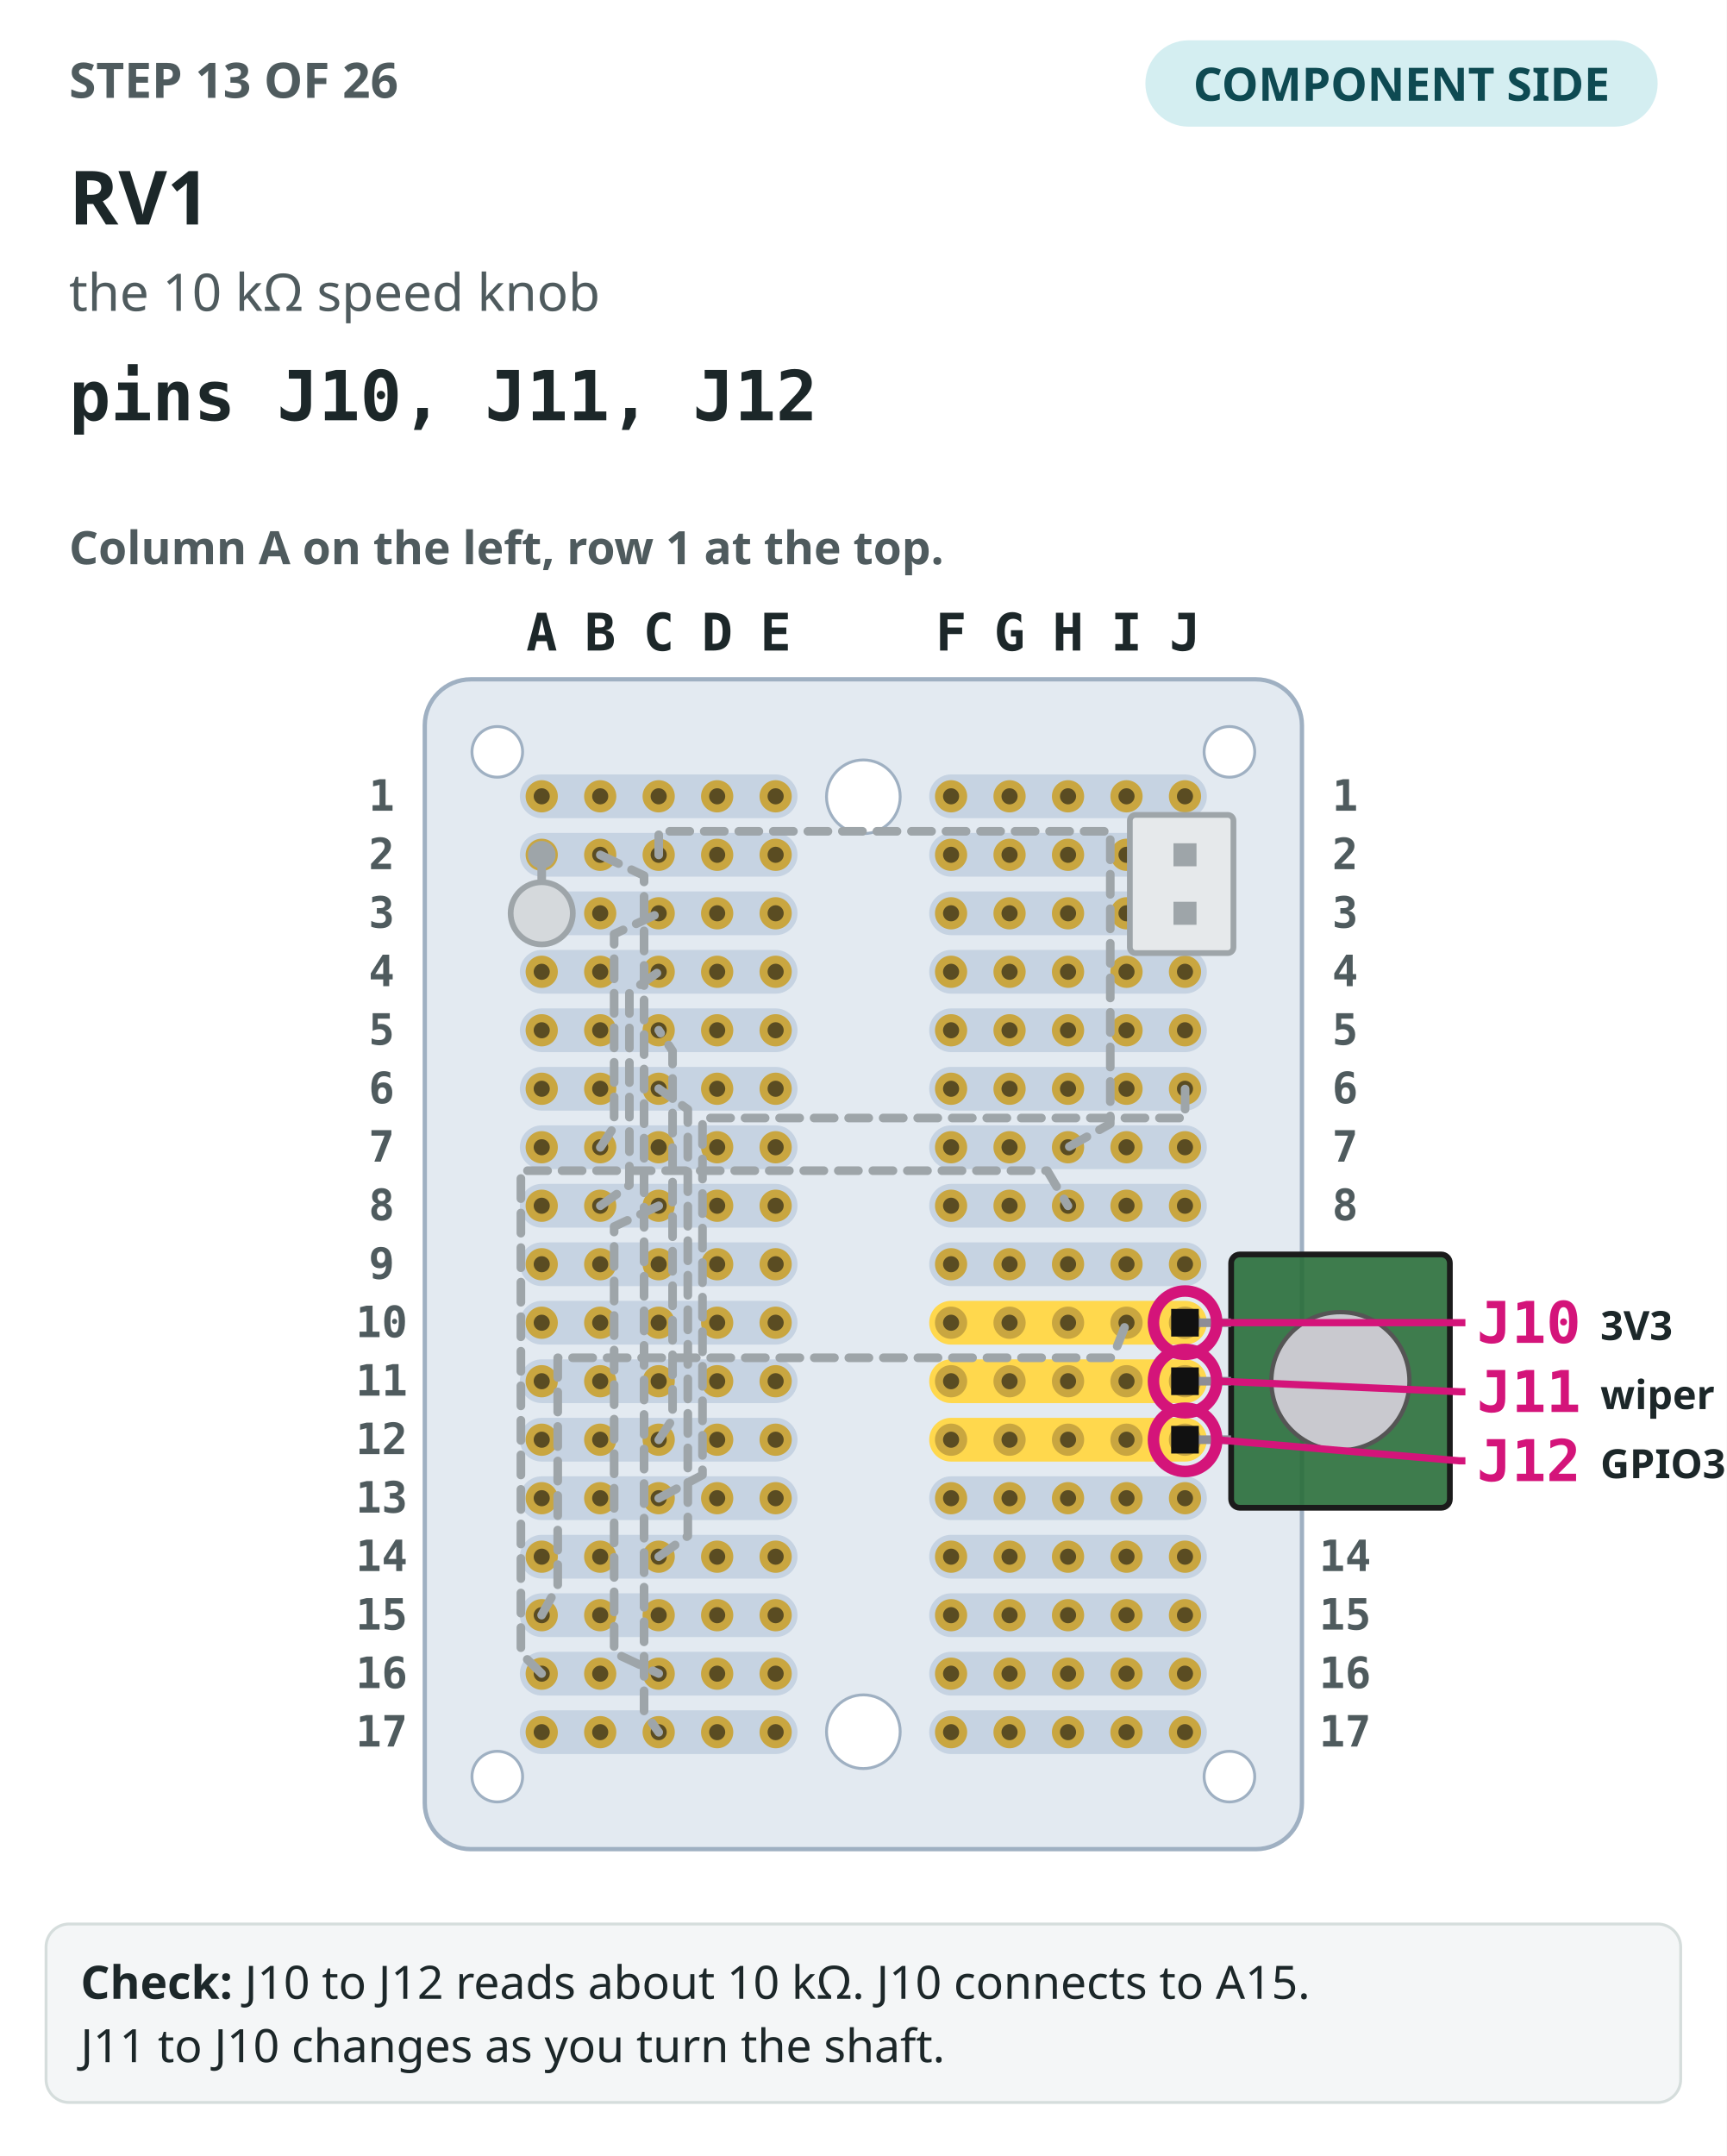
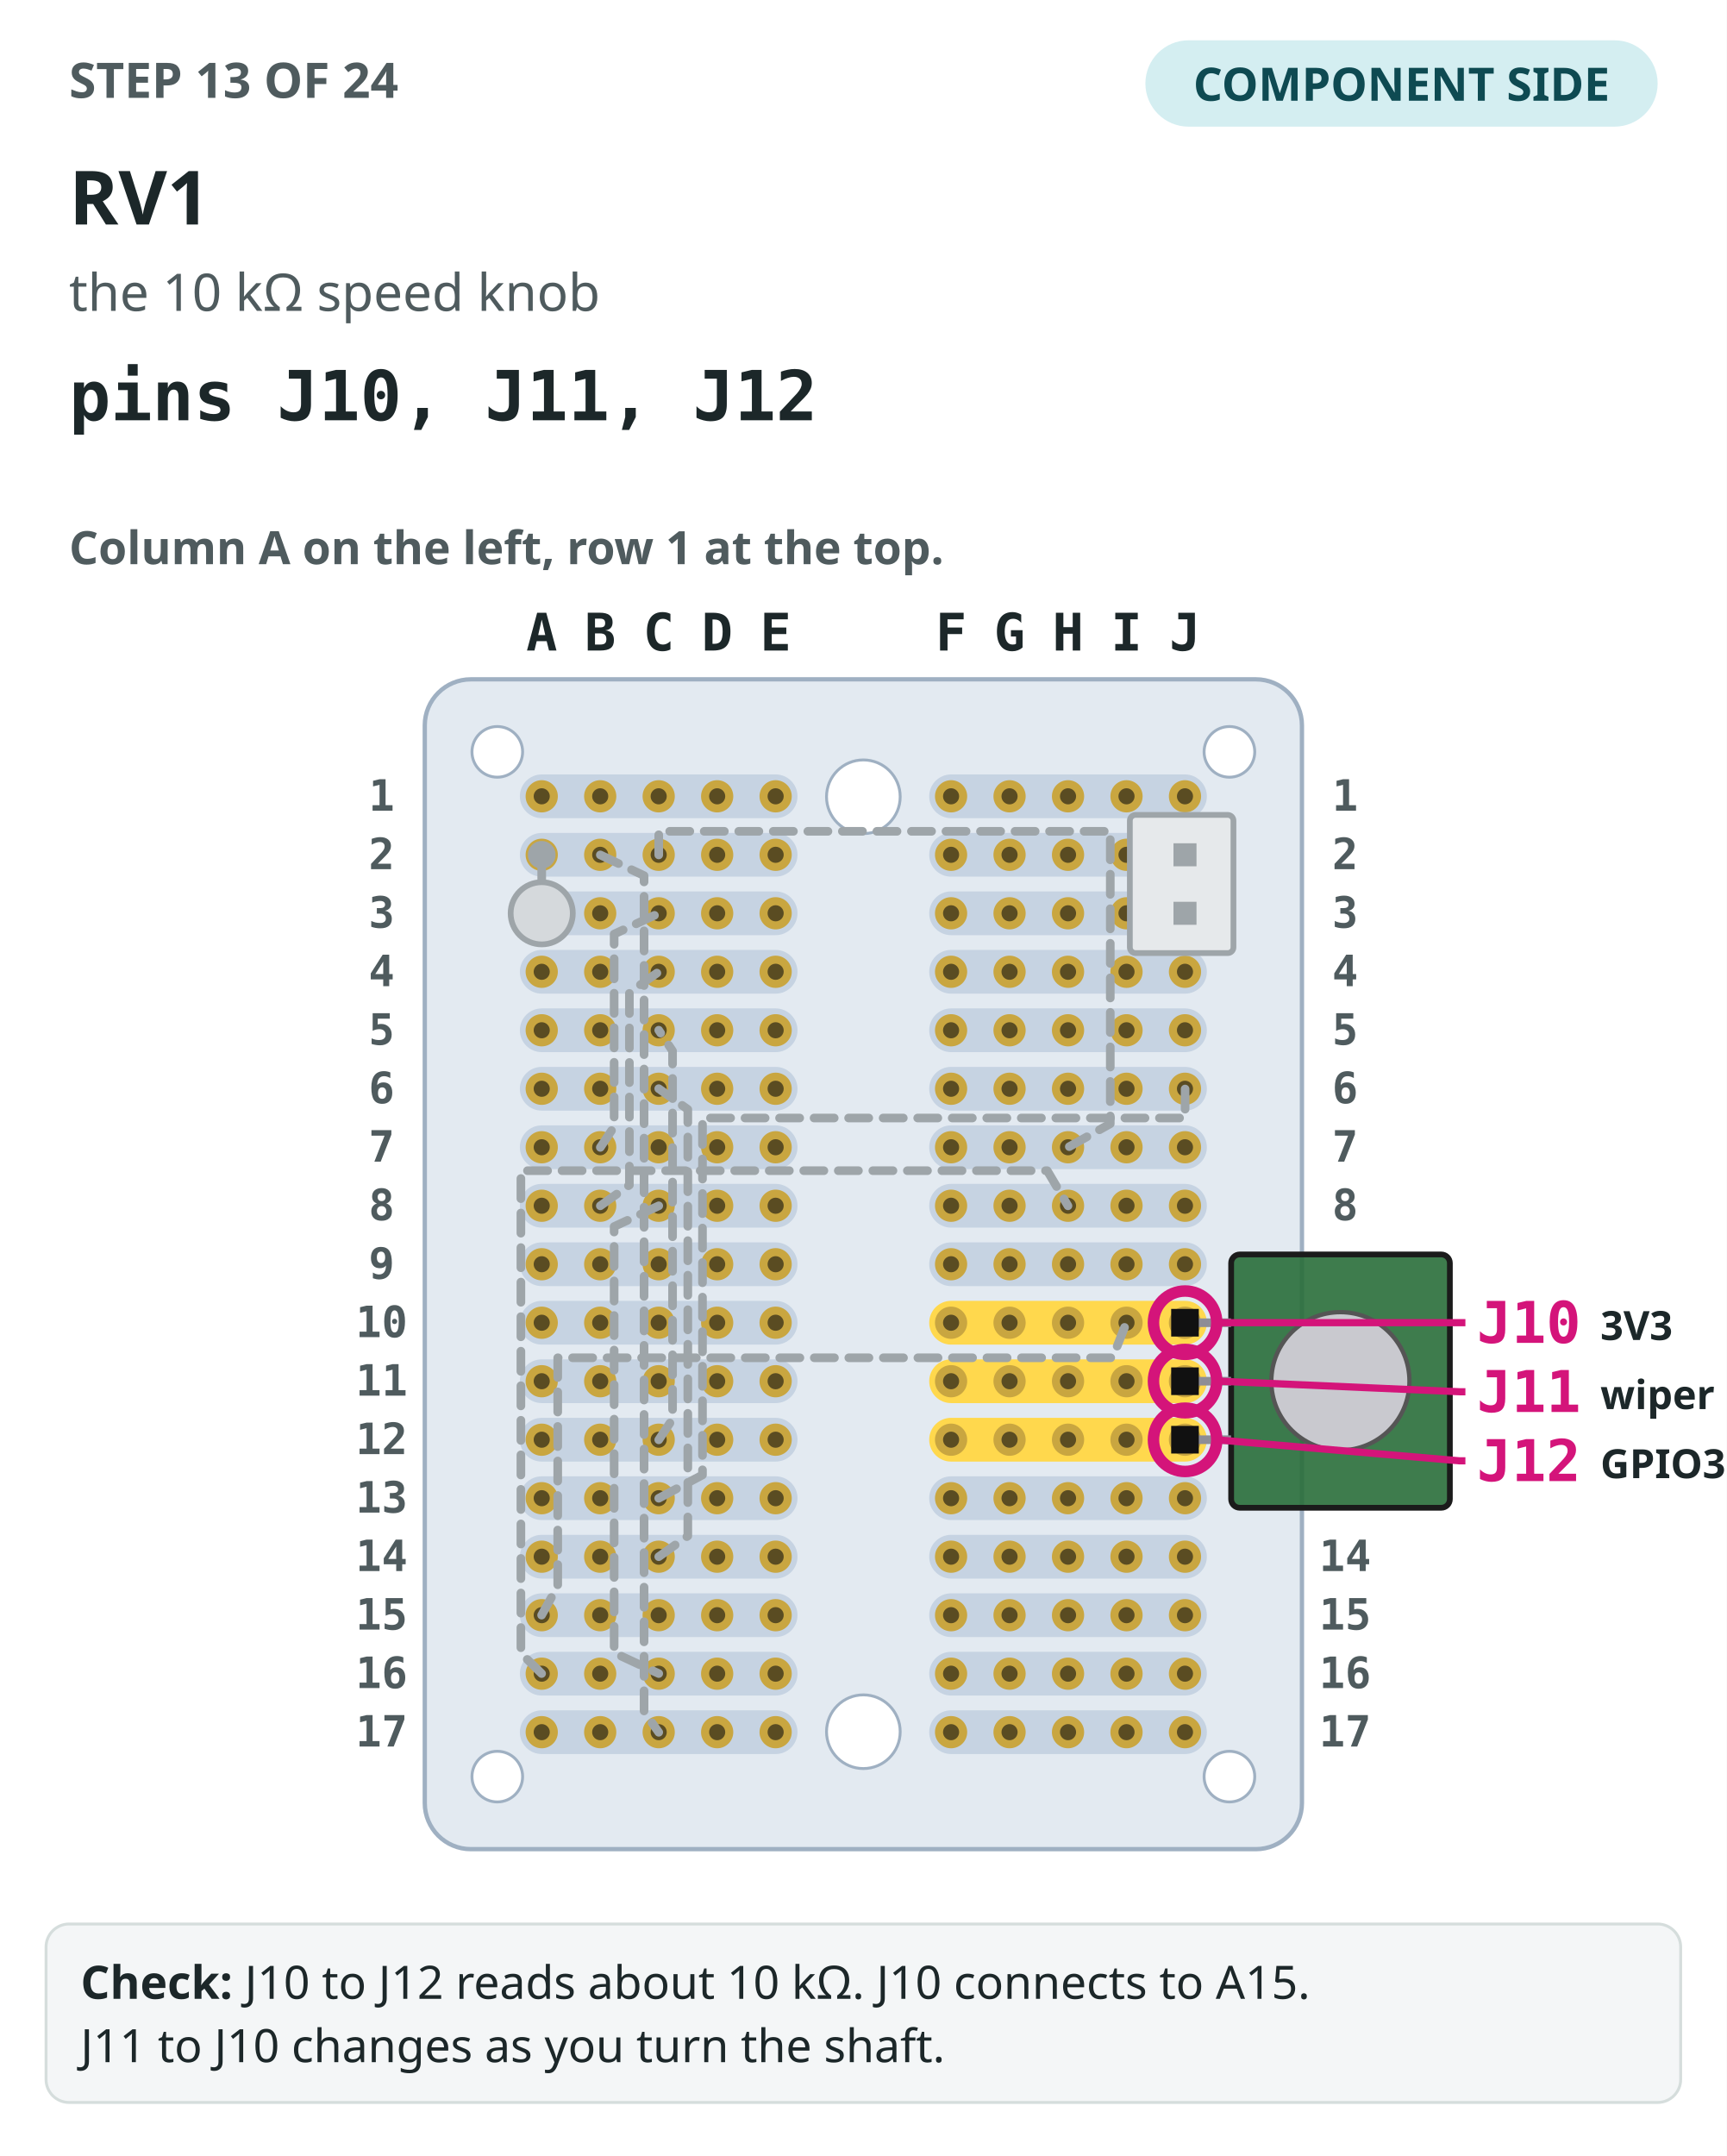
<svg xmlns="http://www.w3.org/2000/svg" viewBox="0 0 600 749" role="img" aria-label="Step 13: The perfboard seen from the component side, column A on the left, with the 12 earlier steps drawn in grey. RV1 drawn in colour, pins J10, J11, J12, its holes circled.">
  <rect width="600" height="749" fill="#ffffff" />
-   <text x="24" y="34" font-family="IBM Plex Sans,ui-sans-serif,system-ui,sans-serif" font-size="17" font-weight="700" fill="#4f5b5e">STEP 13 OF 26</text>
+   <text x="24" y="34" font-family="IBM Plex Sans,ui-sans-serif,system-ui,sans-serif" font-size="17" font-weight="700" fill="#4f5b5e">STEP 13 OF 24</text>
  <rect x="398" y="14" width="178" height="30" rx="15" fill="#d4eef1" />
  <text x="487" y="35" text-anchor="middle" font-family="IBM Plex Sans,ui-sans-serif,system-ui,sans-serif" font-size="16" font-weight="700" fill="#0e4a52">COMPONENT SIDE</text>
  <text x="24" y="78" font-family="IBM Plex Sans,ui-sans-serif,system-ui,sans-serif" font-size="26" font-weight="700" fill="#1c2729">RV1</text>
  <text x="24" y="108" font-family="IBM Plex Sans,ui-sans-serif,system-ui,sans-serif" font-size="18" fill="#4f5b5e">the 10 kΩ speed knob</text>
  <text x="24" y="146" font-family="IBM Plex Mono,ui-monospace,SFMono-Regular,Menlo,monospace" font-size="24" font-weight="700" fill="#1c2729">pins J10, J11, J12</text>
  <text x="24" y="196" font-family="IBM Plex Sans,ui-sans-serif,system-ui,sans-serif" font-size="16" font-weight="600" fill="#4f5b5e">Column A on the left, row 1 at the top.</text>
  <rect x="147.6" y="236" width="304.8" height="406.4" rx="16" fill="#e3eaf1" stroke="#9fb0c2" stroke-width="1.5" />
  <rect x="180.64" y="269.04" width="96.48" height="15.2" rx="7.6" fill="#c6d3e2" />
  <rect x="322.88" y="269.04" width="96.48" height="15.2" rx="7.6" fill="#c6d3e2" />
  <rect x="180.64" y="289.36" width="96.48" height="15.2" rx="7.6" fill="#c6d3e2" />
  <rect x="322.88" y="289.36" width="96.48" height="15.2" rx="7.6" fill="#c6d3e2" />
  <rect x="180.64" y="309.68" width="96.48" height="15.2" rx="7.6" fill="#c6d3e2" />
  <rect x="322.88" y="309.68" width="96.48" height="15.2" rx="7.6" fill="#c6d3e2" />
  <rect x="180.64" y="330" width="96.48" height="15.2" rx="7.6" fill="#c6d3e2" />
  <rect x="322.88" y="330" width="96.48" height="15.2" rx="7.6" fill="#c6d3e2" />
  <rect x="180.64" y="350.32" width="96.48" height="15.2" rx="7.6" fill="#c6d3e2" />
  <rect x="322.88" y="350.32" width="96.48" height="15.2" rx="7.6" fill="#c6d3e2" />
  <rect x="180.64" y="370.64" width="96.48" height="15.2" rx="7.6" fill="#c6d3e2" />
  <rect x="322.88" y="370.64" width="96.48" height="15.2" rx="7.6" fill="#c6d3e2" />
  <rect x="180.64" y="390.96" width="96.48" height="15.2" rx="7.6" fill="#c6d3e2" />
  <rect x="322.88" y="390.96" width="96.48" height="15.2" rx="7.6" fill="#c6d3e2" />
  <rect x="180.64" y="411.28" width="96.48" height="15.2" rx="7.6" fill="#c6d3e2" />
  <rect x="322.88" y="411.28" width="96.48" height="15.2" rx="7.6" fill="#c6d3e2" />
  <rect x="180.64" y="431.6" width="96.48" height="15.2" rx="7.6" fill="#c6d3e2" />
  <rect x="322.88" y="431.6" width="96.48" height="15.2" rx="7.6" fill="#c6d3e2" />
  <rect x="180.64" y="451.92" width="96.48" height="15.2" rx="7.6" fill="#c6d3e2" />
  <rect x="322.88" y="451.92" width="96.48" height="15.2" rx="7.6" fill="#ffd84d" />
  <rect x="180.64" y="472.24" width="96.48" height="15.2" rx="7.6" fill="#c6d3e2" />
  <rect x="322.88" y="472.24" width="96.48" height="15.2" rx="7.6" fill="#ffd84d" />
  <rect x="180.64" y="492.56" width="96.48" height="15.2" rx="7.6" fill="#c6d3e2" />
  <rect x="322.88" y="492.56" width="96.48" height="15.2" rx="7.6" fill="#ffd84d" />
  <rect x="180.64" y="512.88" width="96.48" height="15.2" rx="7.6" fill="#c6d3e2" />
  <rect x="322.88" y="512.88" width="96.48" height="15.2" rx="7.6" fill="#c6d3e2" />
  <rect x="180.64" y="533.2" width="96.48" height="15.2" rx="7.6" fill="#c6d3e2" />
  <rect x="322.88" y="533.2" width="96.48" height="15.2" rx="7.6" fill="#c6d3e2" />
  <rect x="180.64" y="553.52" width="96.48" height="15.2" rx="7.6" fill="#c6d3e2" />
  <rect x="322.88" y="553.52" width="96.48" height="15.2" rx="7.6" fill="#c6d3e2" />
  <rect x="180.64" y="573.84" width="96.48" height="15.2" rx="7.6" fill="#c6d3e2" />
  <rect x="322.88" y="573.84" width="96.48" height="15.2" rx="7.6" fill="#c6d3e2" />
  <rect x="180.64" y="594.16" width="96.48" height="15.2" rx="7.6" fill="#c6d3e2" />
  <rect x="322.88" y="594.16" width="96.48" height="15.2" rx="7.6" fill="#c6d3e2" />
  <circle cx="300" cy="276.8" r="12.8" fill="#ffffff" stroke="#9fb0c2" />
  <circle cx="300" cy="601.6" r="12.8" fill="#ffffff" stroke="#9fb0c2" />
  <circle cx="172.8" cy="261.2" r="8.8" fill="#ffffff" stroke="#9fb0c2" />
  <circle cx="427.2" cy="261.2" r="8.8" fill="#ffffff" stroke="#9fb0c2" />
  <circle cx="172.8" cy="617.2" r="8.8" fill="#ffffff" stroke="#9fb0c2" />
  <circle cx="427.2" cy="617.2" r="8.8" fill="#ffffff" stroke="#9fb0c2" />
  <circle cx="188.24" cy="276.64" r="5.6" fill="#c9a640" />
  <circle cx="188.24" cy="276.64" r="2.8" fill="#5a4c22" />
  <circle cx="208.56" cy="276.64" r="5.6" fill="#c9a640" />
  <circle cx="208.56" cy="276.64" r="2.8" fill="#5a4c22" />
  <circle cx="228.88" cy="276.64" r="5.6" fill="#c9a640" />
  <circle cx="228.88" cy="276.64" r="2.8" fill="#5a4c22" />
  <circle cx="249.2" cy="276.64" r="5.6" fill="#c9a640" />
  <circle cx="249.2" cy="276.64" r="2.8" fill="#5a4c22" />
  <circle cx="269.52" cy="276.64" r="5.6" fill="#c9a640" />
  <circle cx="269.52" cy="276.64" r="2.8" fill="#5a4c22" />
  <circle cx="330.48" cy="276.64" r="5.6" fill="#c9a640" />
  <circle cx="330.48" cy="276.64" r="2.8" fill="#5a4c22" />
  <circle cx="350.8" cy="276.64" r="5.6" fill="#c9a640" />
  <circle cx="350.8" cy="276.64" r="2.8" fill="#5a4c22" />
  <circle cx="371.12" cy="276.64" r="5.6" fill="#c9a640" />
  <circle cx="371.12" cy="276.64" r="2.8" fill="#5a4c22" />
  <circle cx="391.44" cy="276.64" r="5.6" fill="#c9a640" />
  <circle cx="391.44" cy="276.64" r="2.8" fill="#5a4c22" />
  <circle cx="411.76" cy="276.64" r="5.6" fill="#c9a640" />
  <circle cx="411.76" cy="276.64" r="2.8" fill="#5a4c22" />
  <circle cx="188.24" cy="296.96" r="5.6" fill="#c9a640" />
  <circle cx="188.24" cy="296.96" r="2.8" fill="#5a4c22" />
  <circle cx="208.56" cy="296.96" r="5.6" fill="#c9a640" />
  <circle cx="208.56" cy="296.96" r="2.8" fill="#5a4c22" />
  <circle cx="228.88" cy="296.96" r="5.6" fill="#c9a640" />
  <circle cx="228.88" cy="296.96" r="2.8" fill="#5a4c22" />
  <circle cx="249.2" cy="296.96" r="5.6" fill="#c9a640" />
  <circle cx="249.2" cy="296.96" r="2.8" fill="#5a4c22" />
  <circle cx="269.52" cy="296.96" r="5.6" fill="#c9a640" />
  <circle cx="269.52" cy="296.96" r="2.8" fill="#5a4c22" />
  <circle cx="330.48" cy="296.96" r="5.6" fill="#c9a640" />
  <circle cx="330.48" cy="296.96" r="2.8" fill="#5a4c22" />
  <circle cx="350.8" cy="296.96" r="5.6" fill="#c9a640" />
  <circle cx="350.8" cy="296.96" r="2.8" fill="#5a4c22" />
  <circle cx="371.12" cy="296.96" r="5.6" fill="#c9a640" />
  <circle cx="371.12" cy="296.96" r="2.8" fill="#5a4c22" />
  <circle cx="391.44" cy="296.96" r="5.6" fill="#c9a640" />
  <circle cx="391.44" cy="296.96" r="2.8" fill="#5a4c22" />
  <circle cx="411.76" cy="296.96" r="5.6" fill="#c9a640" />
  <circle cx="411.76" cy="296.96" r="2.8" fill="#5a4c22" />
  <circle cx="188.24" cy="317.28" r="5.6" fill="#c9a640" />
  <circle cx="188.24" cy="317.28" r="2.8" fill="#5a4c22" />
  <circle cx="208.56" cy="317.28" r="5.6" fill="#c9a640" />
  <circle cx="208.56" cy="317.28" r="2.8" fill="#5a4c22" />
  <circle cx="228.88" cy="317.28" r="5.6" fill="#c9a640" />
  <circle cx="228.88" cy="317.28" r="2.8" fill="#5a4c22" />
  <circle cx="249.2" cy="317.28" r="5.6" fill="#c9a640" />
  <circle cx="249.2" cy="317.28" r="2.8" fill="#5a4c22" />
  <circle cx="269.52" cy="317.28" r="5.6" fill="#c9a640" />
  <circle cx="269.52" cy="317.28" r="2.8" fill="#5a4c22" />
  <circle cx="330.48" cy="317.28" r="5.6" fill="#c9a640" />
  <circle cx="330.48" cy="317.28" r="2.8" fill="#5a4c22" />
  <circle cx="350.8" cy="317.28" r="5.6" fill="#c9a640" />
  <circle cx="350.8" cy="317.28" r="2.8" fill="#5a4c22" />
  <circle cx="371.12" cy="317.28" r="5.6" fill="#c9a640" />
  <circle cx="371.12" cy="317.28" r="2.8" fill="#5a4c22" />
  <circle cx="391.44" cy="317.28" r="5.6" fill="#c9a640" />
  <circle cx="391.44" cy="317.28" r="2.8" fill="#5a4c22" />
  <circle cx="411.76" cy="317.28" r="5.6" fill="#c9a640" />
  <circle cx="411.76" cy="317.28" r="2.8" fill="#5a4c22" />
  <circle cx="188.24" cy="337.6" r="5.6" fill="#c9a640" />
  <circle cx="188.24" cy="337.6" r="2.8" fill="#5a4c22" />
  <circle cx="208.56" cy="337.6" r="5.6" fill="#c9a640" />
  <circle cx="208.56" cy="337.6" r="2.8" fill="#5a4c22" />
  <circle cx="228.88" cy="337.6" r="5.6" fill="#c9a640" />
  <circle cx="228.88" cy="337.6" r="2.8" fill="#5a4c22" />
  <circle cx="249.2" cy="337.6" r="5.6" fill="#c9a640" />
  <circle cx="249.2" cy="337.6" r="2.8" fill="#5a4c22" />
  <circle cx="269.52" cy="337.6" r="5.6" fill="#c9a640" />
  <circle cx="269.52" cy="337.6" r="2.8" fill="#5a4c22" />
  <circle cx="330.48" cy="337.6" r="5.6" fill="#c9a640" />
  <circle cx="330.48" cy="337.6" r="2.8" fill="#5a4c22" />
  <circle cx="350.8" cy="337.6" r="5.6" fill="#c9a640" />
  <circle cx="350.8" cy="337.6" r="2.8" fill="#5a4c22" />
  <circle cx="371.12" cy="337.6" r="5.6" fill="#c9a640" />
  <circle cx="371.12" cy="337.6" r="2.8" fill="#5a4c22" />
  <circle cx="391.44" cy="337.6" r="5.6" fill="#c9a640" />
  <circle cx="391.44" cy="337.6" r="2.8" fill="#5a4c22" />
  <circle cx="411.76" cy="337.6" r="5.6" fill="#c9a640" />
  <circle cx="411.76" cy="337.6" r="2.8" fill="#5a4c22" />
  <circle cx="188.24" cy="357.92" r="5.6" fill="#c9a640" />
  <circle cx="188.24" cy="357.92" r="2.8" fill="#5a4c22" />
  <circle cx="208.56" cy="357.92" r="5.6" fill="#c9a640" />
  <circle cx="208.56" cy="357.92" r="2.8" fill="#5a4c22" />
  <circle cx="228.88" cy="357.92" r="5.6" fill="#c9a640" />
  <circle cx="228.88" cy="357.92" r="2.8" fill="#5a4c22" />
  <circle cx="249.2" cy="357.92" r="5.6" fill="#c9a640" />
  <circle cx="249.2" cy="357.92" r="2.8" fill="#5a4c22" />
  <circle cx="269.52" cy="357.92" r="5.6" fill="#c9a640" />
  <circle cx="269.52" cy="357.92" r="2.8" fill="#5a4c22" />
  <circle cx="330.48" cy="357.92" r="5.6" fill="#c9a640" />
  <circle cx="330.48" cy="357.92" r="2.8" fill="#5a4c22" />
  <circle cx="350.8" cy="357.92" r="5.6" fill="#c9a640" />
  <circle cx="350.8" cy="357.92" r="2.8" fill="#5a4c22" />
  <circle cx="371.12" cy="357.92" r="5.6" fill="#c9a640" />
  <circle cx="371.12" cy="357.92" r="2.8" fill="#5a4c22" />
  <circle cx="391.44" cy="357.92" r="5.6" fill="#c9a640" />
  <circle cx="391.44" cy="357.92" r="2.8" fill="#5a4c22" />
  <circle cx="411.76" cy="357.92" r="5.6" fill="#c9a640" />
  <circle cx="411.76" cy="357.92" r="2.8" fill="#5a4c22" />
  <circle cx="188.24" cy="378.24" r="5.6" fill="#c9a640" />
  <circle cx="188.24" cy="378.24" r="2.8" fill="#5a4c22" />
  <circle cx="208.56" cy="378.24" r="5.6" fill="#c9a640" />
  <circle cx="208.56" cy="378.24" r="2.8" fill="#5a4c22" />
  <circle cx="228.88" cy="378.24" r="5.6" fill="#c9a640" />
  <circle cx="228.88" cy="378.24" r="2.8" fill="#5a4c22" />
  <circle cx="249.2" cy="378.24" r="5.6" fill="#c9a640" />
  <circle cx="249.2" cy="378.24" r="2.8" fill="#5a4c22" />
  <circle cx="269.52" cy="378.24" r="5.6" fill="#c9a640" />
  <circle cx="269.52" cy="378.24" r="2.8" fill="#5a4c22" />
  <circle cx="330.48" cy="378.24" r="5.6" fill="#c9a640" />
  <circle cx="330.48" cy="378.24" r="2.8" fill="#5a4c22" />
  <circle cx="350.8" cy="378.24" r="5.6" fill="#c9a640" />
  <circle cx="350.8" cy="378.24" r="2.8" fill="#5a4c22" />
  <circle cx="371.12" cy="378.24" r="5.6" fill="#c9a640" />
  <circle cx="371.12" cy="378.24" r="2.8" fill="#5a4c22" />
  <circle cx="391.44" cy="378.24" r="5.6" fill="#c9a640" />
  <circle cx="391.44" cy="378.24" r="2.8" fill="#5a4c22" />
  <circle cx="411.76" cy="378.24" r="5.6" fill="#c9a640" />
  <circle cx="411.76" cy="378.24" r="2.8" fill="#5a4c22" />
  <circle cx="188.24" cy="398.56" r="5.6" fill="#c9a640" />
  <circle cx="188.24" cy="398.56" r="2.8" fill="#5a4c22" />
  <circle cx="208.56" cy="398.56" r="5.6" fill="#c9a640" />
  <circle cx="208.56" cy="398.56" r="2.8" fill="#5a4c22" />
  <circle cx="228.88" cy="398.56" r="5.6" fill="#c9a640" />
  <circle cx="228.88" cy="398.56" r="2.8" fill="#5a4c22" />
  <circle cx="249.2" cy="398.56" r="5.6" fill="#c9a640" />
  <circle cx="249.2" cy="398.56" r="2.8" fill="#5a4c22" />
  <circle cx="269.52" cy="398.56" r="5.6" fill="#c9a640" />
  <circle cx="269.52" cy="398.56" r="2.8" fill="#5a4c22" />
  <circle cx="330.48" cy="398.56" r="5.6" fill="#c9a640" />
  <circle cx="330.48" cy="398.56" r="2.8" fill="#5a4c22" />
  <circle cx="350.8" cy="398.56" r="5.6" fill="#c9a640" />
  <circle cx="350.8" cy="398.56" r="2.8" fill="#5a4c22" />
  <circle cx="371.12" cy="398.56" r="5.6" fill="#c9a640" />
  <circle cx="371.12" cy="398.56" r="2.8" fill="#5a4c22" />
  <circle cx="391.44" cy="398.56" r="5.6" fill="#c9a640" />
  <circle cx="391.44" cy="398.56" r="2.8" fill="#5a4c22" />
  <circle cx="411.76" cy="398.56" r="5.6" fill="#c9a640" />
  <circle cx="411.76" cy="398.56" r="2.8" fill="#5a4c22" />
  <circle cx="188.24" cy="418.88" r="5.6" fill="#c9a640" />
  <circle cx="188.24" cy="418.88" r="2.8" fill="#5a4c22" />
  <circle cx="208.56" cy="418.88" r="5.6" fill="#c9a640" />
  <circle cx="208.56" cy="418.88" r="2.8" fill="#5a4c22" />
  <circle cx="228.88" cy="418.88" r="5.6" fill="#c9a640" />
  <circle cx="228.88" cy="418.88" r="2.8" fill="#5a4c22" />
  <circle cx="249.2" cy="418.88" r="5.6" fill="#c9a640" />
  <circle cx="249.2" cy="418.88" r="2.8" fill="#5a4c22" />
  <circle cx="269.52" cy="418.88" r="5.6" fill="#c9a640" />
  <circle cx="269.52" cy="418.88" r="2.8" fill="#5a4c22" />
  <circle cx="330.48" cy="418.88" r="5.6" fill="#c9a640" />
  <circle cx="330.48" cy="418.88" r="2.8" fill="#5a4c22" />
  <circle cx="350.8" cy="418.88" r="5.6" fill="#c9a640" />
  <circle cx="350.8" cy="418.88" r="2.8" fill="#5a4c22" />
  <circle cx="371.12" cy="418.88" r="5.6" fill="#c9a640" />
  <circle cx="371.12" cy="418.88" r="2.8" fill="#5a4c22" />
  <circle cx="391.44" cy="418.88" r="5.6" fill="#c9a640" />
  <circle cx="391.44" cy="418.88" r="2.8" fill="#5a4c22" />
  <circle cx="411.76" cy="418.88" r="5.6" fill="#c9a640" />
  <circle cx="411.76" cy="418.88" r="2.8" fill="#5a4c22" />
  <circle cx="188.24" cy="439.2" r="5.6" fill="#c9a640" />
  <circle cx="188.24" cy="439.2" r="2.8" fill="#5a4c22" />
  <circle cx="208.56" cy="439.2" r="5.6" fill="#c9a640" />
  <circle cx="208.56" cy="439.2" r="2.8" fill="#5a4c22" />
  <circle cx="228.88" cy="439.2" r="5.6" fill="#c9a640" />
  <circle cx="228.88" cy="439.2" r="2.8" fill="#5a4c22" />
  <circle cx="249.2" cy="439.2" r="5.6" fill="#c9a640" />
  <circle cx="249.2" cy="439.2" r="2.8" fill="#5a4c22" />
  <circle cx="269.52" cy="439.2" r="5.6" fill="#c9a640" />
  <circle cx="269.52" cy="439.2" r="2.8" fill="#5a4c22" />
  <circle cx="330.48" cy="439.2" r="5.6" fill="#c9a640" />
  <circle cx="330.48" cy="439.2" r="2.8" fill="#5a4c22" />
  <circle cx="350.8" cy="439.2" r="5.6" fill="#c9a640" />
  <circle cx="350.8" cy="439.2" r="2.8" fill="#5a4c22" />
  <circle cx="371.12" cy="439.2" r="5.6" fill="#c9a640" />
  <circle cx="371.12" cy="439.2" r="2.8" fill="#5a4c22" />
  <circle cx="391.44" cy="439.2" r="5.6" fill="#c9a640" />
  <circle cx="391.44" cy="439.2" r="2.8" fill="#5a4c22" />
  <circle cx="411.76" cy="439.2" r="5.6" fill="#c9a640" />
  <circle cx="411.76" cy="439.2" r="2.8" fill="#5a4c22" />
  <circle cx="188.24" cy="459.52" r="5.6" fill="#c9a640" />
  <circle cx="188.24" cy="459.52" r="2.8" fill="#5a4c22" />
  <circle cx="208.56" cy="459.52" r="5.6" fill="#c9a640" />
  <circle cx="208.56" cy="459.52" r="2.8" fill="#5a4c22" />
  <circle cx="228.88" cy="459.52" r="5.6" fill="#c9a640" />
  <circle cx="228.88" cy="459.52" r="2.8" fill="#5a4c22" />
  <circle cx="249.2" cy="459.52" r="5.6" fill="#c9a640" />
  <circle cx="249.2" cy="459.52" r="2.8" fill="#5a4c22" />
  <circle cx="269.52" cy="459.52" r="5.6" fill="#c9a640" />
  <circle cx="269.52" cy="459.52" r="2.8" fill="#5a4c22" />
  <circle cx="330.48" cy="459.52" r="5.6" fill="#c9a640" />
  <circle cx="330.48" cy="459.52" r="2.8" fill="#5a4c22" />
  <circle cx="350.8" cy="459.52" r="5.6" fill="#c9a640" />
  <circle cx="350.8" cy="459.52" r="2.8" fill="#5a4c22" />
  <circle cx="371.12" cy="459.52" r="5.6" fill="#c9a640" />
  <circle cx="371.12" cy="459.52" r="2.8" fill="#5a4c22" />
  <circle cx="391.44" cy="459.52" r="5.6" fill="#c9a640" />
  <circle cx="391.44" cy="459.52" r="2.8" fill="#5a4c22" />
  <circle cx="411.76" cy="459.52" r="5.6" fill="#c9a640" />
  <circle cx="411.76" cy="459.52" r="2.8" fill="#5a4c22" />
  <circle cx="188.24" cy="479.84" r="5.6" fill="#c9a640" />
  <circle cx="188.24" cy="479.84" r="2.8" fill="#5a4c22" />
  <circle cx="208.56" cy="479.84" r="5.6" fill="#c9a640" />
  <circle cx="208.56" cy="479.84" r="2.8" fill="#5a4c22" />
  <circle cx="228.88" cy="479.84" r="5.6" fill="#c9a640" />
  <circle cx="228.88" cy="479.84" r="2.8" fill="#5a4c22" />
  <circle cx="249.2" cy="479.84" r="5.6" fill="#c9a640" />
  <circle cx="249.2" cy="479.84" r="2.8" fill="#5a4c22" />
  <circle cx="269.52" cy="479.84" r="5.6" fill="#c9a640" />
  <circle cx="269.52" cy="479.84" r="2.8" fill="#5a4c22" />
  <circle cx="330.48" cy="479.84" r="5.6" fill="#c9a640" />
  <circle cx="330.48" cy="479.84" r="2.8" fill="#5a4c22" />
  <circle cx="350.8" cy="479.84" r="5.6" fill="#c9a640" />
  <circle cx="350.8" cy="479.84" r="2.8" fill="#5a4c22" />
  <circle cx="371.12" cy="479.84" r="5.6" fill="#c9a640" />
  <circle cx="371.12" cy="479.84" r="2.8" fill="#5a4c22" />
  <circle cx="391.44" cy="479.84" r="5.6" fill="#c9a640" />
  <circle cx="391.44" cy="479.84" r="2.8" fill="#5a4c22" />
  <circle cx="411.76" cy="479.84" r="5.6" fill="#c9a640" />
  <circle cx="411.76" cy="479.84" r="2.8" fill="#5a4c22" />
  <circle cx="188.24" cy="500.16" r="5.6" fill="#c9a640" />
  <circle cx="188.24" cy="500.16" r="2.8" fill="#5a4c22" />
  <circle cx="208.56" cy="500.16" r="5.6" fill="#c9a640" />
  <circle cx="208.56" cy="500.16" r="2.8" fill="#5a4c22" />
  <circle cx="228.88" cy="500.16" r="5.6" fill="#c9a640" />
  <circle cx="228.88" cy="500.16" r="2.8" fill="#5a4c22" />
  <circle cx="249.2" cy="500.16" r="5.6" fill="#c9a640" />
  <circle cx="249.2" cy="500.16" r="2.8" fill="#5a4c22" />
  <circle cx="269.52" cy="500.16" r="5.6" fill="#c9a640" />
  <circle cx="269.52" cy="500.16" r="2.8" fill="#5a4c22" />
  <circle cx="330.48" cy="500.16" r="5.6" fill="#c9a640" />
  <circle cx="330.48" cy="500.16" r="2.8" fill="#5a4c22" />
  <circle cx="350.8" cy="500.16" r="5.6" fill="#c9a640" />
  <circle cx="350.8" cy="500.16" r="2.8" fill="#5a4c22" />
  <circle cx="371.12" cy="500.16" r="5.6" fill="#c9a640" />
  <circle cx="371.12" cy="500.16" r="2.8" fill="#5a4c22" />
  <circle cx="391.44" cy="500.16" r="5.6" fill="#c9a640" />
  <circle cx="391.44" cy="500.16" r="2.8" fill="#5a4c22" />
  <circle cx="411.76" cy="500.16" r="5.6" fill="#c9a640" />
  <circle cx="411.76" cy="500.16" r="2.8" fill="#5a4c22" />
  <circle cx="188.24" cy="520.48" r="5.6" fill="#c9a640" />
  <circle cx="188.24" cy="520.48" r="2.8" fill="#5a4c22" />
  <circle cx="208.56" cy="520.48" r="5.6" fill="#c9a640" />
  <circle cx="208.56" cy="520.48" r="2.8" fill="#5a4c22" />
  <circle cx="228.88" cy="520.48" r="5.6" fill="#c9a640" />
  <circle cx="228.88" cy="520.48" r="2.8" fill="#5a4c22" />
  <circle cx="249.2" cy="520.48" r="5.6" fill="#c9a640" />
  <circle cx="249.2" cy="520.48" r="2.8" fill="#5a4c22" />
  <circle cx="269.52" cy="520.48" r="5.6" fill="#c9a640" />
  <circle cx="269.52" cy="520.48" r="2.8" fill="#5a4c22" />
  <circle cx="330.48" cy="520.48" r="5.6" fill="#c9a640" />
  <circle cx="330.48" cy="520.48" r="2.8" fill="#5a4c22" />
  <circle cx="350.8" cy="520.48" r="5.6" fill="#c9a640" />
  <circle cx="350.8" cy="520.48" r="2.8" fill="#5a4c22" />
  <circle cx="371.12" cy="520.48" r="5.6" fill="#c9a640" />
  <circle cx="371.12" cy="520.48" r="2.8" fill="#5a4c22" />
  <circle cx="391.44" cy="520.48" r="5.6" fill="#c9a640" />
  <circle cx="391.44" cy="520.48" r="2.8" fill="#5a4c22" />
  <circle cx="411.76" cy="520.48" r="5.6" fill="#c9a640" />
  <circle cx="411.76" cy="520.48" r="2.8" fill="#5a4c22" />
  <circle cx="188.24" cy="540.8" r="5.6" fill="#c9a640" />
  <circle cx="188.24" cy="540.8" r="2.8" fill="#5a4c22" />
  <circle cx="208.56" cy="540.8" r="5.6" fill="#c9a640" />
  <circle cx="208.56" cy="540.8" r="2.8" fill="#5a4c22" />
  <circle cx="228.88" cy="540.8" r="5.6" fill="#c9a640" />
  <circle cx="228.88" cy="540.8" r="2.8" fill="#5a4c22" />
  <circle cx="249.2" cy="540.8" r="5.6" fill="#c9a640" />
  <circle cx="249.2" cy="540.8" r="2.8" fill="#5a4c22" />
  <circle cx="269.52" cy="540.8" r="5.6" fill="#c9a640" />
  <circle cx="269.52" cy="540.8" r="2.8" fill="#5a4c22" />
  <circle cx="330.48" cy="540.8" r="5.6" fill="#c9a640" />
  <circle cx="330.48" cy="540.8" r="2.8" fill="#5a4c22" />
  <circle cx="350.8" cy="540.8" r="5.6" fill="#c9a640" />
  <circle cx="350.8" cy="540.8" r="2.8" fill="#5a4c22" />
  <circle cx="371.12" cy="540.8" r="5.6" fill="#c9a640" />
  <circle cx="371.12" cy="540.8" r="2.8" fill="#5a4c22" />
  <circle cx="391.44" cy="540.8" r="5.6" fill="#c9a640" />
  <circle cx="391.44" cy="540.8" r="2.8" fill="#5a4c22" />
  <circle cx="411.76" cy="540.8" r="5.6" fill="#c9a640" />
  <circle cx="411.76" cy="540.8" r="2.8" fill="#5a4c22" />
  <circle cx="188.24" cy="561.12" r="5.6" fill="#c9a640" />
  <circle cx="188.24" cy="561.12" r="2.8" fill="#5a4c22" />
  <circle cx="208.56" cy="561.12" r="5.6" fill="#c9a640" />
  <circle cx="208.56" cy="561.12" r="2.8" fill="#5a4c22" />
  <circle cx="228.88" cy="561.12" r="5.6" fill="#c9a640" />
  <circle cx="228.88" cy="561.12" r="2.8" fill="#5a4c22" />
  <circle cx="249.2" cy="561.12" r="5.6" fill="#c9a640" />
  <circle cx="249.2" cy="561.12" r="2.8" fill="#5a4c22" />
  <circle cx="269.52" cy="561.12" r="5.6" fill="#c9a640" />
  <circle cx="269.52" cy="561.12" r="2.8" fill="#5a4c22" />
  <circle cx="330.48" cy="561.12" r="5.6" fill="#c9a640" />
  <circle cx="330.48" cy="561.12" r="2.8" fill="#5a4c22" />
  <circle cx="350.8" cy="561.12" r="5.6" fill="#c9a640" />
  <circle cx="350.8" cy="561.12" r="2.8" fill="#5a4c22" />
  <circle cx="371.12" cy="561.12" r="5.6" fill="#c9a640" />
  <circle cx="371.12" cy="561.12" r="2.8" fill="#5a4c22" />
  <circle cx="391.44" cy="561.12" r="5.6" fill="#c9a640" />
  <circle cx="391.44" cy="561.12" r="2.8" fill="#5a4c22" />
  <circle cx="411.76" cy="561.12" r="5.6" fill="#c9a640" />
  <circle cx="411.76" cy="561.12" r="2.8" fill="#5a4c22" />
  <circle cx="188.24" cy="581.44" r="5.6" fill="#c9a640" />
  <circle cx="188.24" cy="581.44" r="2.8" fill="#5a4c22" />
  <circle cx="208.56" cy="581.44" r="5.6" fill="#c9a640" />
  <circle cx="208.56" cy="581.44" r="2.8" fill="#5a4c22" />
  <circle cx="228.88" cy="581.44" r="5.6" fill="#c9a640" />
  <circle cx="228.88" cy="581.44" r="2.8" fill="#5a4c22" />
  <circle cx="249.2" cy="581.44" r="5.6" fill="#c9a640" />
  <circle cx="249.2" cy="581.44" r="2.8" fill="#5a4c22" />
  <circle cx="269.52" cy="581.44" r="5.6" fill="#c9a640" />
  <circle cx="269.52" cy="581.44" r="2.8" fill="#5a4c22" />
  <circle cx="330.48" cy="581.44" r="5.6" fill="#c9a640" />
  <circle cx="330.48" cy="581.44" r="2.8" fill="#5a4c22" />
  <circle cx="350.8" cy="581.44" r="5.6" fill="#c9a640" />
  <circle cx="350.8" cy="581.44" r="2.8" fill="#5a4c22" />
  <circle cx="371.12" cy="581.44" r="5.6" fill="#c9a640" />
  <circle cx="371.12" cy="581.44" r="2.8" fill="#5a4c22" />
  <circle cx="391.44" cy="581.44" r="5.6" fill="#c9a640" />
  <circle cx="391.44" cy="581.44" r="2.8" fill="#5a4c22" />
  <circle cx="411.76" cy="581.44" r="5.6" fill="#c9a640" />
  <circle cx="411.76" cy="581.44" r="2.8" fill="#5a4c22" />
  <circle cx="188.24" cy="601.76" r="5.6" fill="#c9a640" />
  <circle cx="188.24" cy="601.76" r="2.8" fill="#5a4c22" />
  <circle cx="208.56" cy="601.76" r="5.6" fill="#c9a640" />
  <circle cx="208.56" cy="601.76" r="2.8" fill="#5a4c22" />
  <circle cx="228.88" cy="601.76" r="5.6" fill="#c9a640" />
  <circle cx="228.88" cy="601.76" r="2.8" fill="#5a4c22" />
  <circle cx="249.2" cy="601.76" r="5.6" fill="#c9a640" />
  <circle cx="249.2" cy="601.76" r="2.8" fill="#5a4c22" />
  <circle cx="269.52" cy="601.76" r="5.6" fill="#c9a640" />
  <circle cx="269.52" cy="601.76" r="2.8" fill="#5a4c22" />
  <circle cx="330.48" cy="601.76" r="5.6" fill="#c9a640" />
  <circle cx="330.48" cy="601.76" r="2.8" fill="#5a4c22" />
  <circle cx="350.8" cy="601.76" r="5.6" fill="#c9a640" />
  <circle cx="350.8" cy="601.76" r="2.8" fill="#5a4c22" />
  <circle cx="371.12" cy="601.76" r="5.6" fill="#c9a640" />
  <circle cx="371.12" cy="601.76" r="2.8" fill="#5a4c22" />
  <circle cx="391.44" cy="601.76" r="5.6" fill="#c9a640" />
  <circle cx="391.44" cy="601.76" r="2.8" fill="#5a4c22" />
  <circle cx="411.76" cy="601.76" r="5.6" fill="#c9a640" />
  <circle cx="411.76" cy="601.76" r="2.8" fill="#5a4c22" />
  <polyline points="208.6,398.6 213.4,391.4 213.4,324.5 228.9,317.3" fill="none" stroke="#9ea5a9" stroke-width="3" stroke-dasharray="7 5" stroke-linecap="round" stroke-linejoin="round" />
  <polyline points="208.6,418.9 218.7,411.7 218.7,344.8 228.9,337.6" fill="none" stroke="#9ea5a9" stroke-width="3" stroke-dasharray="7 5" stroke-linecap="round" stroke-linejoin="round" />
  <polyline points="228.9,500.2 233.7,493.0 233.7,365.1 228.9,357.9" fill="none" stroke="#9ea5a9" stroke-width="3" stroke-dasharray="7 5" stroke-linecap="round" stroke-linejoin="round" />
  <polyline points="228.9,540.8 239.0,533.6 239.0,385.4 228.9,378.2" fill="none" stroke="#9ea5a9" stroke-width="3" stroke-dasharray="7 5" stroke-linecap="round" stroke-linejoin="round" />
  <polyline points="228.9,418.9 213.4,426.1 213.4,574.2 228.9,581.4" fill="none" stroke="#9ea5a9" stroke-width="3" stroke-dasharray="7 5" stroke-linecap="round" stroke-linejoin="round" />
  <polyline points="228.9,297.0 228.9,288.8 385.8,288.8 385.8,390.4 371.1,398.6" fill="none" stroke="#9ea5a9" stroke-width="3" stroke-dasharray="7 5" stroke-linecap="round" stroke-linejoin="round" />
  <polyline points="188.2,561.1 193.8,551.0 193.8,471.7 386.6,471.7 391.4,459.5" fill="none" stroke="#9ea5a9" stroke-width="3" stroke-dasharray="7 5" stroke-linecap="round" stroke-linejoin="round" />
  <polyline points="228.9,520.5 244.1,512.4 244.1,388.4 411.8,388.4 411.8,378.2" fill="none" stroke="#9ea5a9" stroke-width="3" stroke-dasharray="7 5" stroke-linecap="round" stroke-linejoin="round" />
  <polyline points="208.6,297.0 223.8,304.2 223.8,594.6 228.9,601.8" fill="none" stroke="#9ea5a9" stroke-width="3" stroke-dasharray="7 5" stroke-linecap="round" stroke-linejoin="round" />
  <polyline points="188.2,581.4 181.0,574.3 181.0,406.7 363.9,406.7 371.1,418.9" fill="none" stroke="#9ea5a9" stroke-width="3" stroke-dasharray="7 5" stroke-linecap="round" stroke-linejoin="round" />
  <line x1="188.24" y1="317.28" x2="188.24" y2="296.96" stroke="#9ea5a9" stroke-width="3" />
  <circle cx="188.24" cy="317.28" r="10.8" fill="#d5d9dc" stroke="#9ea5a9" stroke-width="2" />
  <circle cx="188.24" cy="296.96" r="4.8" fill="#9ea5a9" />
  <rect x="392.6" y="283.1" width="36.0" height="48.0" rx="2" fill="#e6e9eb" stroke="#9ea5a9" stroke-width="2" />
  <rect x="407.76" y="292.96" width="8" height="8" fill="#9ea5a9" />
  <rect x="407.76" y="313.28" width="8" height="8" fill="#9ea5a9" />
  <text x="188.24" y="226" text-anchor="middle" font-family="IBM Plex Mono,ui-monospace,SFMono-Regular,Menlo,monospace" font-size="18" font-weight="700" fill="#1c2729">A</text>
  <text x="208.56" y="226" text-anchor="middle" font-family="IBM Plex Mono,ui-monospace,SFMono-Regular,Menlo,monospace" font-size="18" font-weight="700" fill="#1c2729">B</text>
  <text x="228.88" y="226" text-anchor="middle" font-family="IBM Plex Mono,ui-monospace,SFMono-Regular,Menlo,monospace" font-size="18" font-weight="700" fill="#1c2729">C</text>
  <text x="249.2" y="226" text-anchor="middle" font-family="IBM Plex Mono,ui-monospace,SFMono-Regular,Menlo,monospace" font-size="18" font-weight="700" fill="#1c2729">D</text>
  <text x="269.52" y="226" text-anchor="middle" font-family="IBM Plex Mono,ui-monospace,SFMono-Regular,Menlo,monospace" font-size="18" font-weight="700" fill="#1c2729">E</text>
  <text x="330.48" y="226" text-anchor="middle" font-family="IBM Plex Mono,ui-monospace,SFMono-Regular,Menlo,monospace" font-size="18" font-weight="700" fill="#1c2729">F</text>
  <text x="350.8" y="226" text-anchor="middle" font-family="IBM Plex Mono,ui-monospace,SFMono-Regular,Menlo,monospace" font-size="18" font-weight="700" fill="#1c2729">G</text>
  <text x="371.12" y="226" text-anchor="middle" font-family="IBM Plex Mono,ui-monospace,SFMono-Regular,Menlo,monospace" font-size="18" font-weight="700" fill="#1c2729">H</text>
  <text x="391.44" y="226" text-anchor="middle" font-family="IBM Plex Mono,ui-monospace,SFMono-Regular,Menlo,monospace" font-size="18" font-weight="700" fill="#1c2729">I</text>
  <text x="411.76" y="226" text-anchor="middle" font-family="IBM Plex Mono,ui-monospace,SFMono-Regular,Menlo,monospace" font-size="18" font-weight="700" fill="#1c2729">J</text>
  <text x="132.6" y="281.64" text-anchor="middle" font-family="IBM Plex Mono,ui-monospace,SFMono-Regular,Menlo,monospace" font-size="15" font-weight="700" fill="#4f5b5e">1</text>
  <text x="467.4" y="281.64" text-anchor="middle" font-family="IBM Plex Mono,ui-monospace,SFMono-Regular,Menlo,monospace" font-size="15" font-weight="700" fill="#4f5b5e">1</text>
  <text x="132.6" y="301.96" text-anchor="middle" font-family="IBM Plex Mono,ui-monospace,SFMono-Regular,Menlo,monospace" font-size="15" font-weight="700" fill="#4f5b5e">2</text>
  <text x="467.4" y="301.96" text-anchor="middle" font-family="IBM Plex Mono,ui-monospace,SFMono-Regular,Menlo,monospace" font-size="15" font-weight="700" fill="#4f5b5e">2</text>
  <text x="132.6" y="322.28" text-anchor="middle" font-family="IBM Plex Mono,ui-monospace,SFMono-Regular,Menlo,monospace" font-size="15" font-weight="700" fill="#4f5b5e">3</text>
  <text x="467.4" y="322.28" text-anchor="middle" font-family="IBM Plex Mono,ui-monospace,SFMono-Regular,Menlo,monospace" font-size="15" font-weight="700" fill="#4f5b5e">3</text>
  <text x="132.6" y="342.6" text-anchor="middle" font-family="IBM Plex Mono,ui-monospace,SFMono-Regular,Menlo,monospace" font-size="15" font-weight="700" fill="#4f5b5e">4</text>
  <text x="467.4" y="342.6" text-anchor="middle" font-family="IBM Plex Mono,ui-monospace,SFMono-Regular,Menlo,monospace" font-size="15" font-weight="700" fill="#4f5b5e">4</text>
  <text x="132.6" y="362.92" text-anchor="middle" font-family="IBM Plex Mono,ui-monospace,SFMono-Regular,Menlo,monospace" font-size="15" font-weight="700" fill="#4f5b5e">5</text>
  <text x="467.4" y="362.92" text-anchor="middle" font-family="IBM Plex Mono,ui-monospace,SFMono-Regular,Menlo,monospace" font-size="15" font-weight="700" fill="#4f5b5e">5</text>
  <text x="132.6" y="383.24" text-anchor="middle" font-family="IBM Plex Mono,ui-monospace,SFMono-Regular,Menlo,monospace" font-size="15" font-weight="700" fill="#4f5b5e">6</text>
  <text x="467.4" y="383.24" text-anchor="middle" font-family="IBM Plex Mono,ui-monospace,SFMono-Regular,Menlo,monospace" font-size="15" font-weight="700" fill="#4f5b5e">6</text>
  <text x="132.6" y="403.56" text-anchor="middle" font-family="IBM Plex Mono,ui-monospace,SFMono-Regular,Menlo,monospace" font-size="15" font-weight="700" fill="#4f5b5e">7</text>
  <text x="467.4" y="403.56" text-anchor="middle" font-family="IBM Plex Mono,ui-monospace,SFMono-Regular,Menlo,monospace" font-size="15" font-weight="700" fill="#4f5b5e">7</text>
  <text x="132.6" y="423.88" text-anchor="middle" font-family="IBM Plex Mono,ui-monospace,SFMono-Regular,Menlo,monospace" font-size="15" font-weight="700" fill="#4f5b5e">8</text>
  <text x="467.4" y="423.88" text-anchor="middle" font-family="IBM Plex Mono,ui-monospace,SFMono-Regular,Menlo,monospace" font-size="15" font-weight="700" fill="#4f5b5e">8</text>
  <text x="132.6" y="444.2" text-anchor="middle" font-family="IBM Plex Mono,ui-monospace,SFMono-Regular,Menlo,monospace" font-size="15" font-weight="700" fill="#4f5b5e">9</text>
  <text x="132.6" y="464.52" text-anchor="middle" font-family="IBM Plex Mono,ui-monospace,SFMono-Regular,Menlo,monospace" font-size="15" font-weight="700" fill="#4f5b5e">10</text>
  <text x="132.6" y="484.84" text-anchor="middle" font-family="IBM Plex Mono,ui-monospace,SFMono-Regular,Menlo,monospace" font-size="15" font-weight="700" fill="#4f5b5e">11</text>
  <text x="132.6" y="505.16" text-anchor="middle" font-family="IBM Plex Mono,ui-monospace,SFMono-Regular,Menlo,monospace" font-size="15" font-weight="700" fill="#4f5b5e">12</text>
  <text x="132.6" y="525.48" text-anchor="middle" font-family="IBM Plex Mono,ui-monospace,SFMono-Regular,Menlo,monospace" font-size="15" font-weight="700" fill="#4f5b5e">13</text>
  <text x="132.6" y="545.8" text-anchor="middle" font-family="IBM Plex Mono,ui-monospace,SFMono-Regular,Menlo,monospace" font-size="15" font-weight="700" fill="#4f5b5e">14</text>
  <text x="467.4" y="545.8" text-anchor="middle" font-family="IBM Plex Mono,ui-monospace,SFMono-Regular,Menlo,monospace" font-size="15" font-weight="700" fill="#4f5b5e">14</text>
  <text x="132.6" y="566.12" text-anchor="middle" font-family="IBM Plex Mono,ui-monospace,SFMono-Regular,Menlo,monospace" font-size="15" font-weight="700" fill="#4f5b5e">15</text>
  <text x="467.4" y="566.12" text-anchor="middle" font-family="IBM Plex Mono,ui-monospace,SFMono-Regular,Menlo,monospace" font-size="15" font-weight="700" fill="#4f5b5e">15</text>
  <text x="132.6" y="586.44" text-anchor="middle" font-family="IBM Plex Mono,ui-monospace,SFMono-Regular,Menlo,monospace" font-size="15" font-weight="700" fill="#4f5b5e">16</text>
  <text x="467.4" y="586.44" text-anchor="middle" font-family="IBM Plex Mono,ui-monospace,SFMono-Regular,Menlo,monospace" font-size="15" font-weight="700" fill="#4f5b5e">16</text>
  <text x="132.6" y="606.76" text-anchor="middle" font-family="IBM Plex Mono,ui-monospace,SFMono-Regular,Menlo,monospace" font-size="15" font-weight="700" fill="#4f5b5e">17</text>
  <text x="467.4" y="606.76" text-anchor="middle" font-family="IBM Plex Mono,ui-monospace,SFMono-Regular,Menlo,monospace" font-size="15" font-weight="700" fill="#4f5b5e">17</text>
  <rect x="427.8" y="435.8" width="76.0" height="88.0" rx="3" fill="#2a6e3a" fill-opacity="0.9" stroke="#1b1b1b" stroke-width="2" />
  <circle cx="465.76" cy="479.84" r="24" fill="#c9c9cf" stroke="#555" stroke-width="1.5" />
  <line x1="411.76" y1="459.52" x2="427.76" y2="459.52" stroke="#8d8d96" stroke-width="3" />
  <rect x="406.96" y="454.72" width="9.6" height="9.6" fill="#111" />
  <line x1="411.76" y1="479.84" x2="427.76" y2="479.84" stroke="#8d8d96" stroke-width="3" />
  <rect x="406.96" y="475.04" width="9.6" height="9.6" fill="#111" />
  <line x1="411.76" y1="500.16" x2="427.76" y2="500.16" stroke="#8d8d96" stroke-width="3" />
  <rect x="406.96" y="495.36" width="9.6" height="9.6" fill="#111" />
  <circle cx="411.8" cy="459.5" r="11" fill="none" stroke="#d4147a" stroke-width="4" />
  <circle cx="411.8" cy="479.8" r="11" fill="none" stroke="#d4147a" stroke-width="4" />
  <circle cx="411.8" cy="500.2" r="11" fill="none" stroke="#d4147a" stroke-width="4" />
  <polyline points="422.8,459.5 507.2,459.5 509.2,459.5" fill="none" stroke="#d4147a" stroke-width="2.5" />
  <text x="513.2" y="466.52" text-anchor="start" font-family="IBM Plex Mono,ui-monospace,SFMono-Regular,Menlo,monospace" font-size="20" font-weight="700" fill="#d4147a">J10</text>
  <text x="556.1" y="465.52" text-anchor="start" font-family="IBM Plex Sans,ui-sans-serif,system-ui,sans-serif" font-size="14" font-weight="600" fill="#1c2729">3V3</text>
  <polyline points="422.8,479.8 507.2,483.5 509.2,483.5" fill="none" stroke="#d4147a" stroke-width="2.5" />
  <text x="513.2" y="490.52" text-anchor="start" font-family="IBM Plex Mono,ui-monospace,SFMono-Regular,Menlo,monospace" font-size="20" font-weight="700" fill="#d4147a">J11</text>
  <text x="556.1" y="489.52" text-anchor="start" font-family="IBM Plex Sans,ui-sans-serif,system-ui,sans-serif" font-size="14" font-weight="600" fill="#1c2729">wiper</text>
  <polyline points="422.8,500.2 507.2,507.5 509.2,507.5" fill="none" stroke="#d4147a" stroke-width="2.5" />
  <text x="513.2" y="514.52" text-anchor="start" font-family="IBM Plex Mono,ui-monospace,SFMono-Regular,Menlo,monospace" font-size="20" font-weight="700" fill="#d4147a">J12</text>
  <text x="556.1" y="513.52" text-anchor="start" font-family="IBM Plex Sans,ui-sans-serif,system-ui,sans-serif" font-size="14" font-weight="600" fill="#1c2729">GPIO3</text>
  <rect x="16" y="668.4" width="568" height="62" rx="8" fill="#f4f6f7" stroke="#d5dddc" />
  <text x="28" y="694.4" font-family="IBM Plex Sans,ui-sans-serif,system-ui,sans-serif" font-size="16" fill="#1c2729">
    <tspan font-weight="700">Check:</tspan> J10 to J12 reads about 10 kΩ. J10 connects to A15.</text>
  <text x="28" y="716.4" font-family="IBM Plex Sans,ui-sans-serif,system-ui,sans-serif" font-size="16" fill="#1c2729">J11 to J10 changes as you turn the shaft.</text>
</svg>
